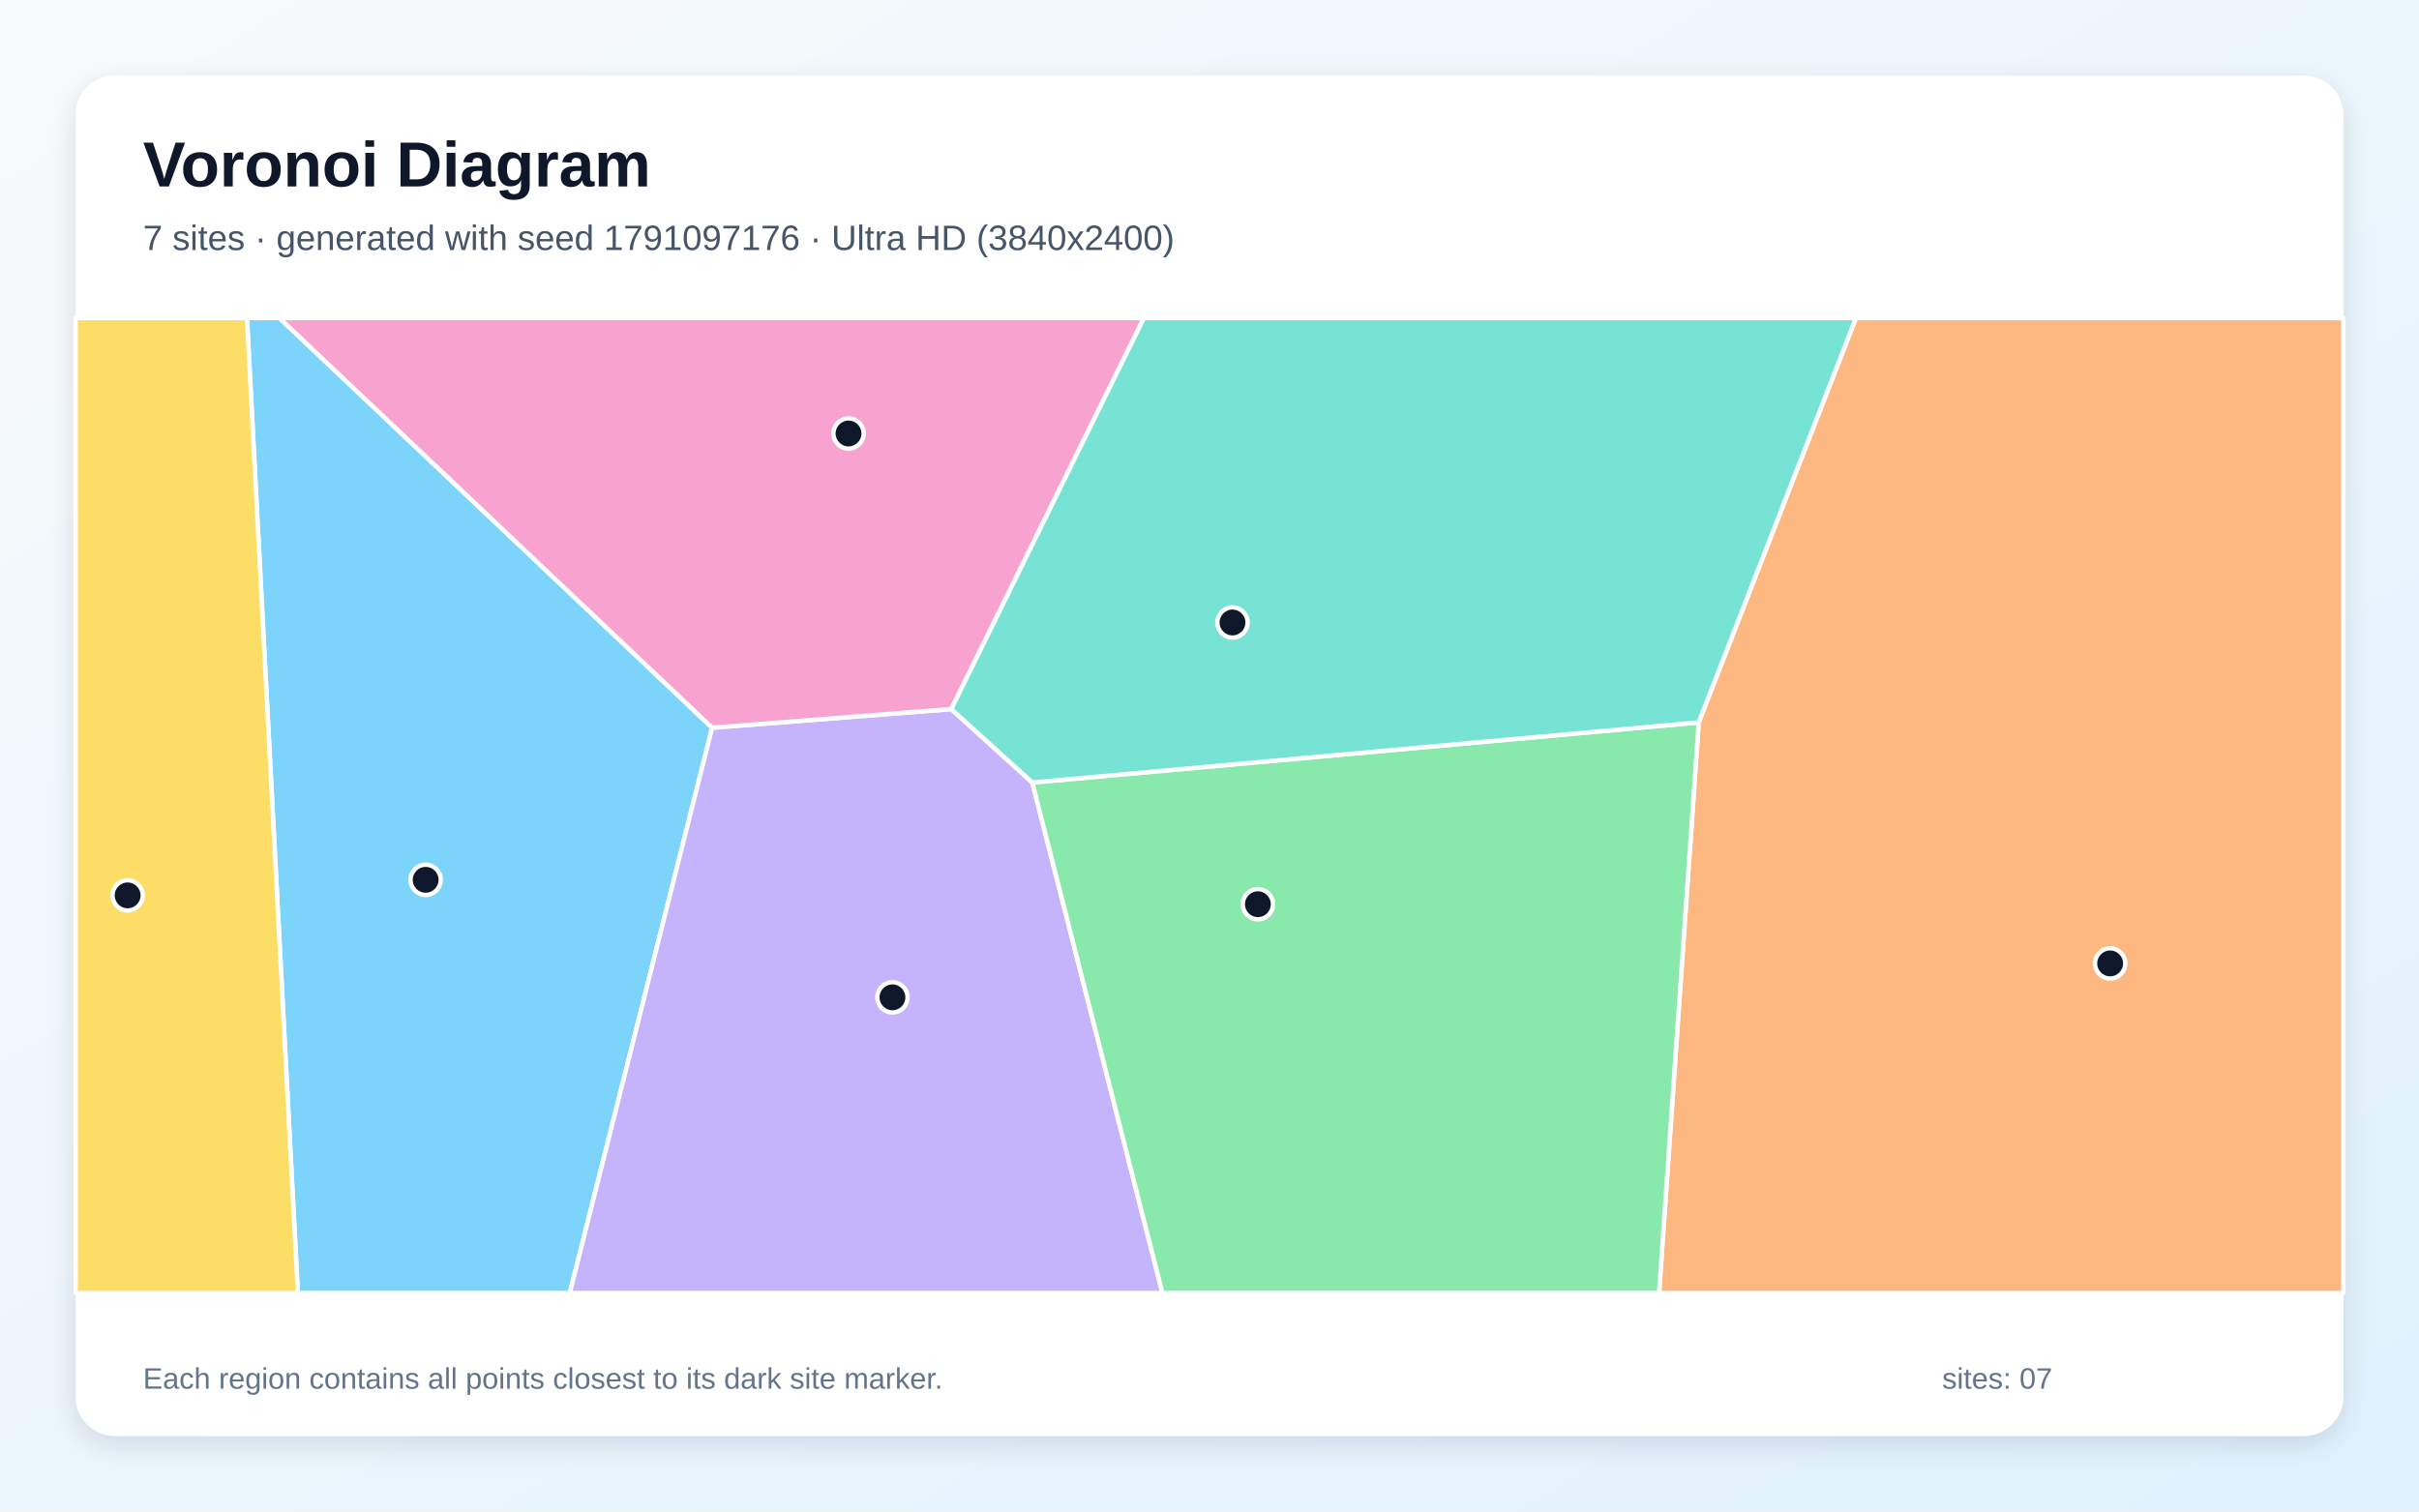
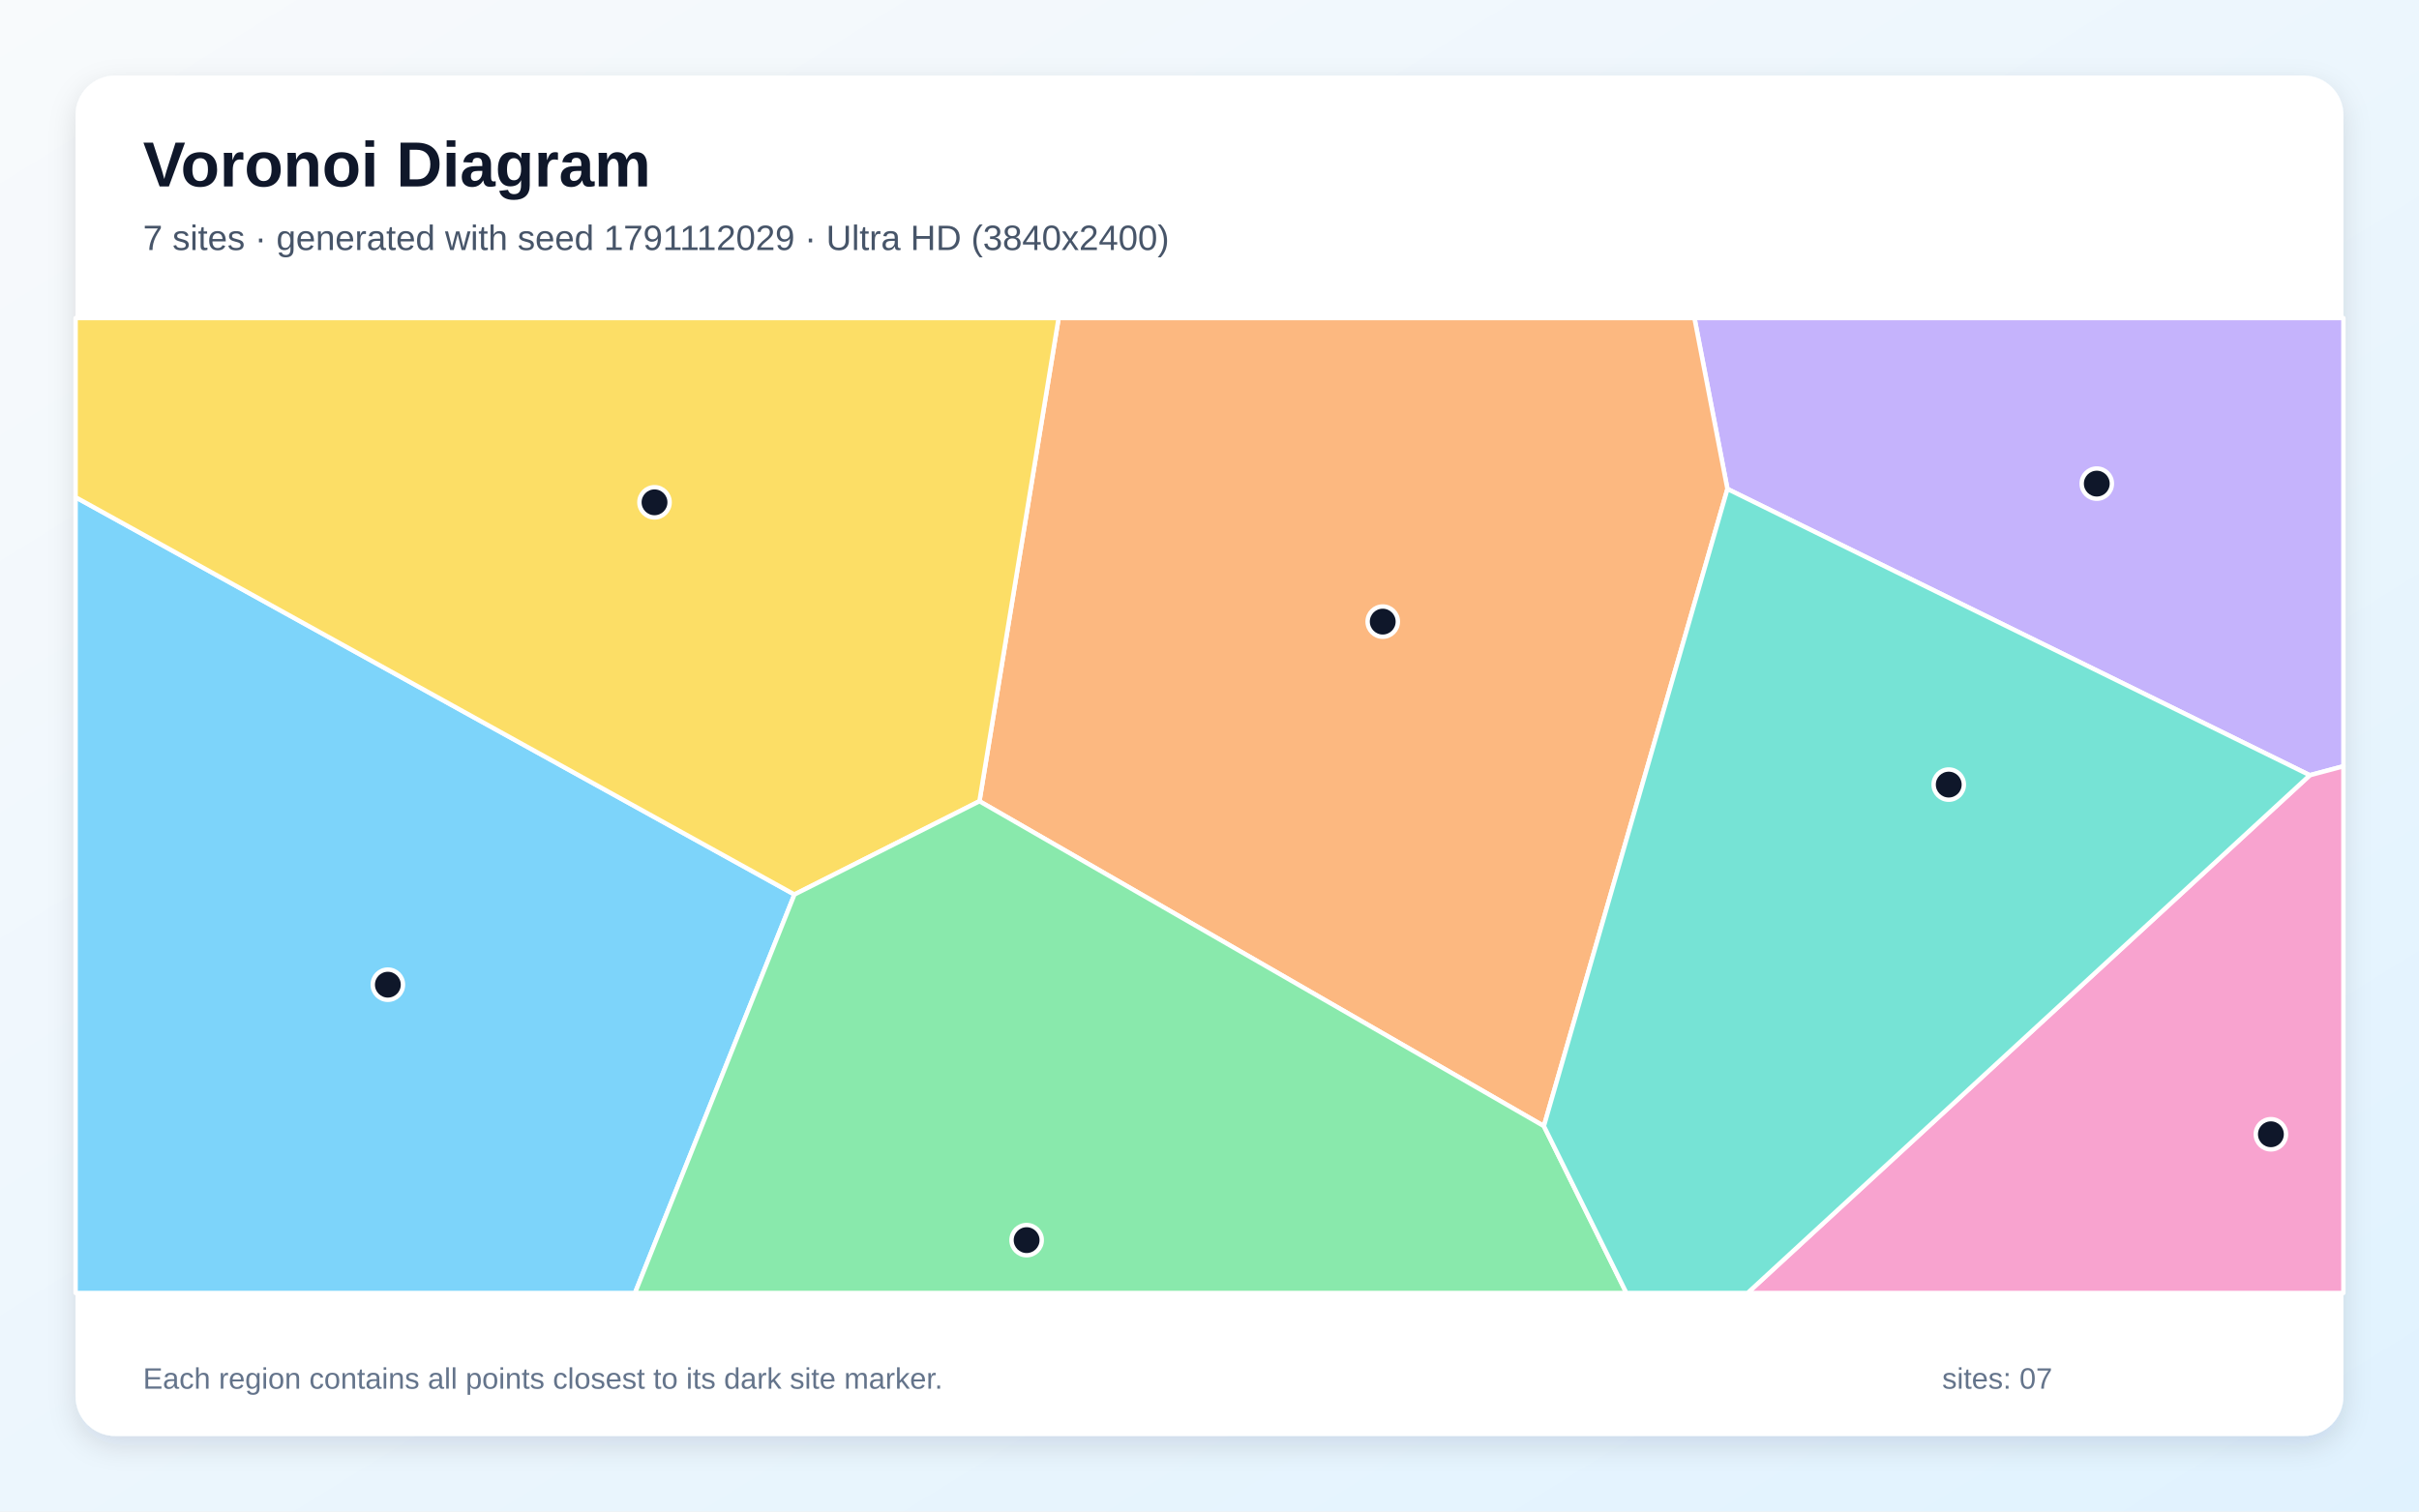
<svg xmlns="http://www.w3.org/2000/svg" width="3840" height="2400" viewBox="0 0 3840 2400" role="img" aria-labelledby="title description">
  <defs>
    <linearGradient id="background" x1="0" y1="0" x2="1" y2="1">
      <stop stop-color="#F8FAFC" />
      <stop offset="1" stop-color="#E0F2FE" />
    </linearGradient>
    <filter id="shadow" x="-5%" y="-5%" width="110%" height="110%">
      <feDropShadow dx="0" dy="15" stdDeviation="22" flood-color="#0F172A" flood-opacity=".12" />
    </filter>
  </defs>
  <rect width="3840" height="2400" fill="url(#background)" />
  <rect x="120" y="120" width="3600" height="2160" rx="63" fill="#FFFFFF" filter="url(#shadow)" />
  <g font-family="Arial, sans-serif">
    <text x="227" y="296" font-size="101" font-weight="700" fill="#0F172A">Voronoi Diagram</text>
-     <text x="227" y="397" font-size="56" fill="#475569">7 sites · generated with seed 1791097176 · Ultra HD (3840x2400)</text>
+     <text x="227" y="397" font-size="56" fill="#475569">7 sites · generated with seed 1791112029 · Ultra HD (3840x2400)</text>
  </g>
  <g stroke="#FFFFFF" stroke-width="7" stroke-linejoin="round">
-     <polygon points="392.0,505.0 443.7,505.0 1130.5,1155.5 904.5,2053.0 472.8,2053.0" fill="#38BDF8" fill-opacity="0.65" />
-     <polygon points="1130.5,1155.5 1510.1,1125.9 1638.7,1242.5 1845.3,2053.0 904.5,2053.0" fill="#A78BFA" fill-opacity="0.65" />
-     <polygon points="1510.1,1125.9 1130.5,1155.5 443.7,505.0 1815.8,505.0" fill="#F472B6" fill-opacity="0.65" />
-     <polygon points="2696.6,1147.0 2946.1,505.0 3720.0,505.0 3720.0,2053.0 2633.6,2053.0" fill="#FB923C" fill-opacity="0.65" />
-     <polygon points="120.0,505.0 392.0,505.0 472.8,2053.0 120.0,2053.0" fill="#FACC15" fill-opacity="0.65" />
-     <polygon points="1638.7,1242.5 2696.6,1147.0 2633.6,2053.0 1845.3,2053.0" fill="#4ADE80" fill-opacity="0.65" />
-     <polygon points="2696.6,1147.0 1638.7,1242.5 1510.1,1125.9 1815.8,505.0 2946.1,505.0" fill="#2DD4BF" fill-opacity="0.65" />
+     <polygon points="120.0,789.5 1261.1,1420.3 1008.0,2053.0 120.0,2053.0" fill="#38BDF8" fill-opacity="0.65" />
+     <polygon points="3666.7,1230.9 2742.2,776.4 2689.8,505.0 3720.0,505.0 3720.0,1216.7" fill="#A78BFA" fill-opacity="0.65" />
+     <polygon points="3666.7,1230.9 3720.0,1216.7 3720.0,2053.0 2774.2,2053.0" fill="#F472B6" fill-opacity="0.65" />
+     <polygon points="2450.8,1788.0 1554.8,1272.2 1680.5,505.0 2689.8,505.0 2742.2,776.4" fill="#FB923C" fill-opacity="0.65" />
+     <polygon points="1554.8,1272.2 1261.1,1420.3 120.0,789.5 120.0,505.0 1680.5,505.0" fill="#FACC15" fill-opacity="0.65" />
+     <polygon points="1261.1,1420.3 1554.8,1272.2 2450.8,1788.0 2581.8,2053.0 1008.0,2053.0" fill="#4ADE80" fill-opacity="0.65" />
+     <polygon points="2450.8,1788.0 2742.2,776.4 3666.7,1230.9 2774.2,2053.0 2581.8,2053.0" fill="#2DD4BF" fill-opacity="0.65" />
  </g>
  <g>
-     <circle cx="675.7" cy="1397.0" r="24" fill="#0F172A" stroke="#FFFFFF" stroke-width="7" />
-     <circle cx="1416.7" cy="1583.6" r="24" fill="#0F172A" stroke="#FFFFFF" stroke-width="7" />
-     <circle cx="1347.0" cy="688.3" r="24" fill="#0F172A" stroke="#FFFFFF" stroke-width="7" />
-     <circle cx="3349.7" cy="1529.7" r="24" fill="#0F172A" stroke="#FFFFFF" stroke-width="7" />
-     <circle cx="202.6" cy="1421.7" r="24" fill="#0F172A" stroke="#FFFFFF" stroke-width="7" />
-     <circle cx="1996.8" cy="1435.7" r="24" fill="#0F172A" stroke="#FFFFFF" stroke-width="7" />
-     <circle cx="1956.5" cy="988.4" r="24" fill="#0F172A" stroke="#FFFFFF" stroke-width="7" />
+     <circle cx="615.7" cy="1563.5" r="24" fill="#0F172A" stroke="#FFFFFF" stroke-width="7" />
+     <circle cx="3328.5" cy="767.9" r="24" fill="#0F172A" stroke="#FFFFFF" stroke-width="7" />
+     <circle cx="3604.9" cy="1801.0" r="24" fill="#0F172A" stroke="#FFFFFF" stroke-width="7" />
+     <circle cx="2195.0" cy="987.0" r="24" fill="#0F172A" stroke="#FFFFFF" stroke-width="7" />
+     <circle cx="1039.0" cy="797.6" r="24" fill="#0F172A" stroke="#FFFFFF" stroke-width="7" />
+     <circle cx="1629.7" cy="1969.1" r="24" fill="#0F172A" stroke="#FFFFFF" stroke-width="7" />
+     <circle cx="3093.5" cy="1245.8" r="24" fill="#0F172A" stroke="#FFFFFF" stroke-width="7" />
  </g>
  <g font-family="Arial, sans-serif" font-size="47" fill="#64748B">
    <text x="227" y="2205">Each region contains all points closest to its dark site marker.</text>
    <text x="3083" y="2205">sites: 07</text>
  </g>
</svg>
